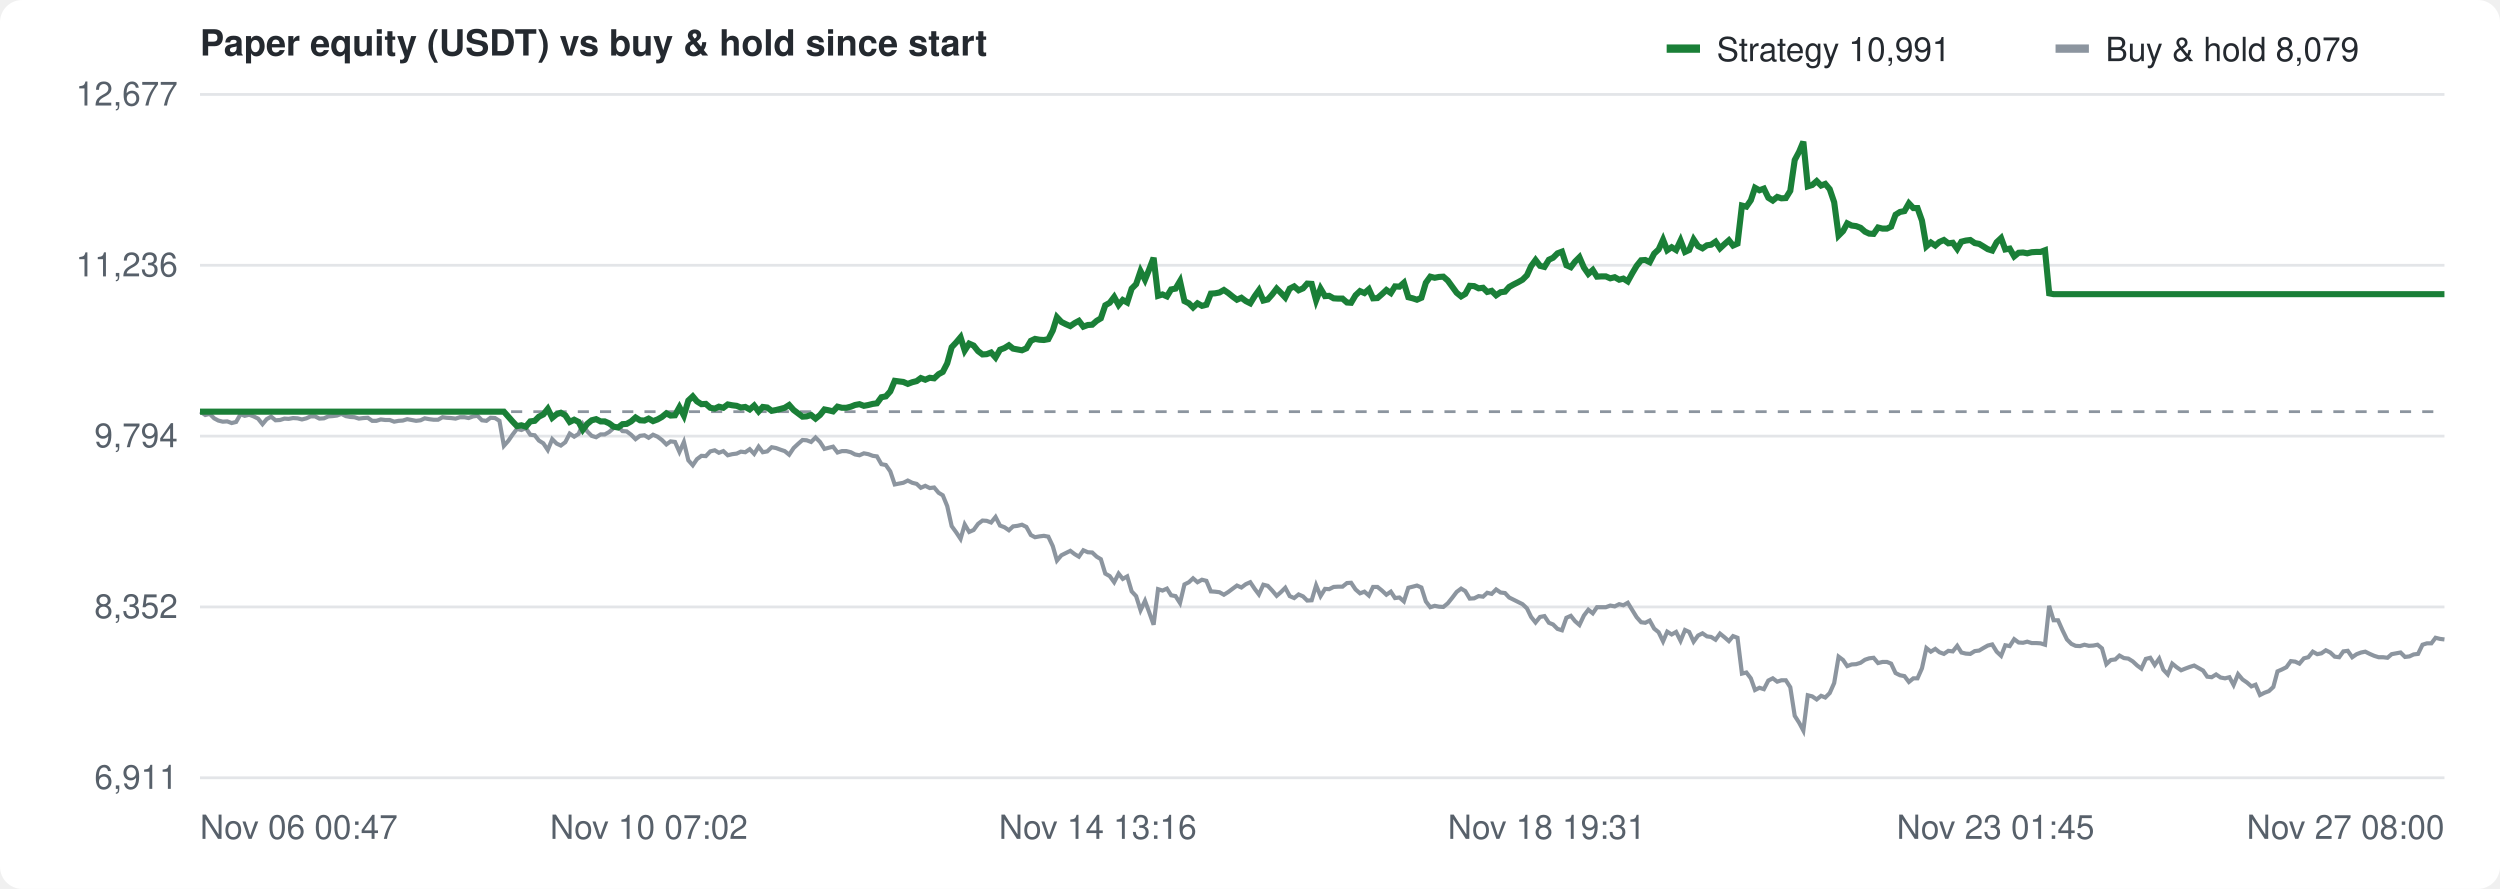
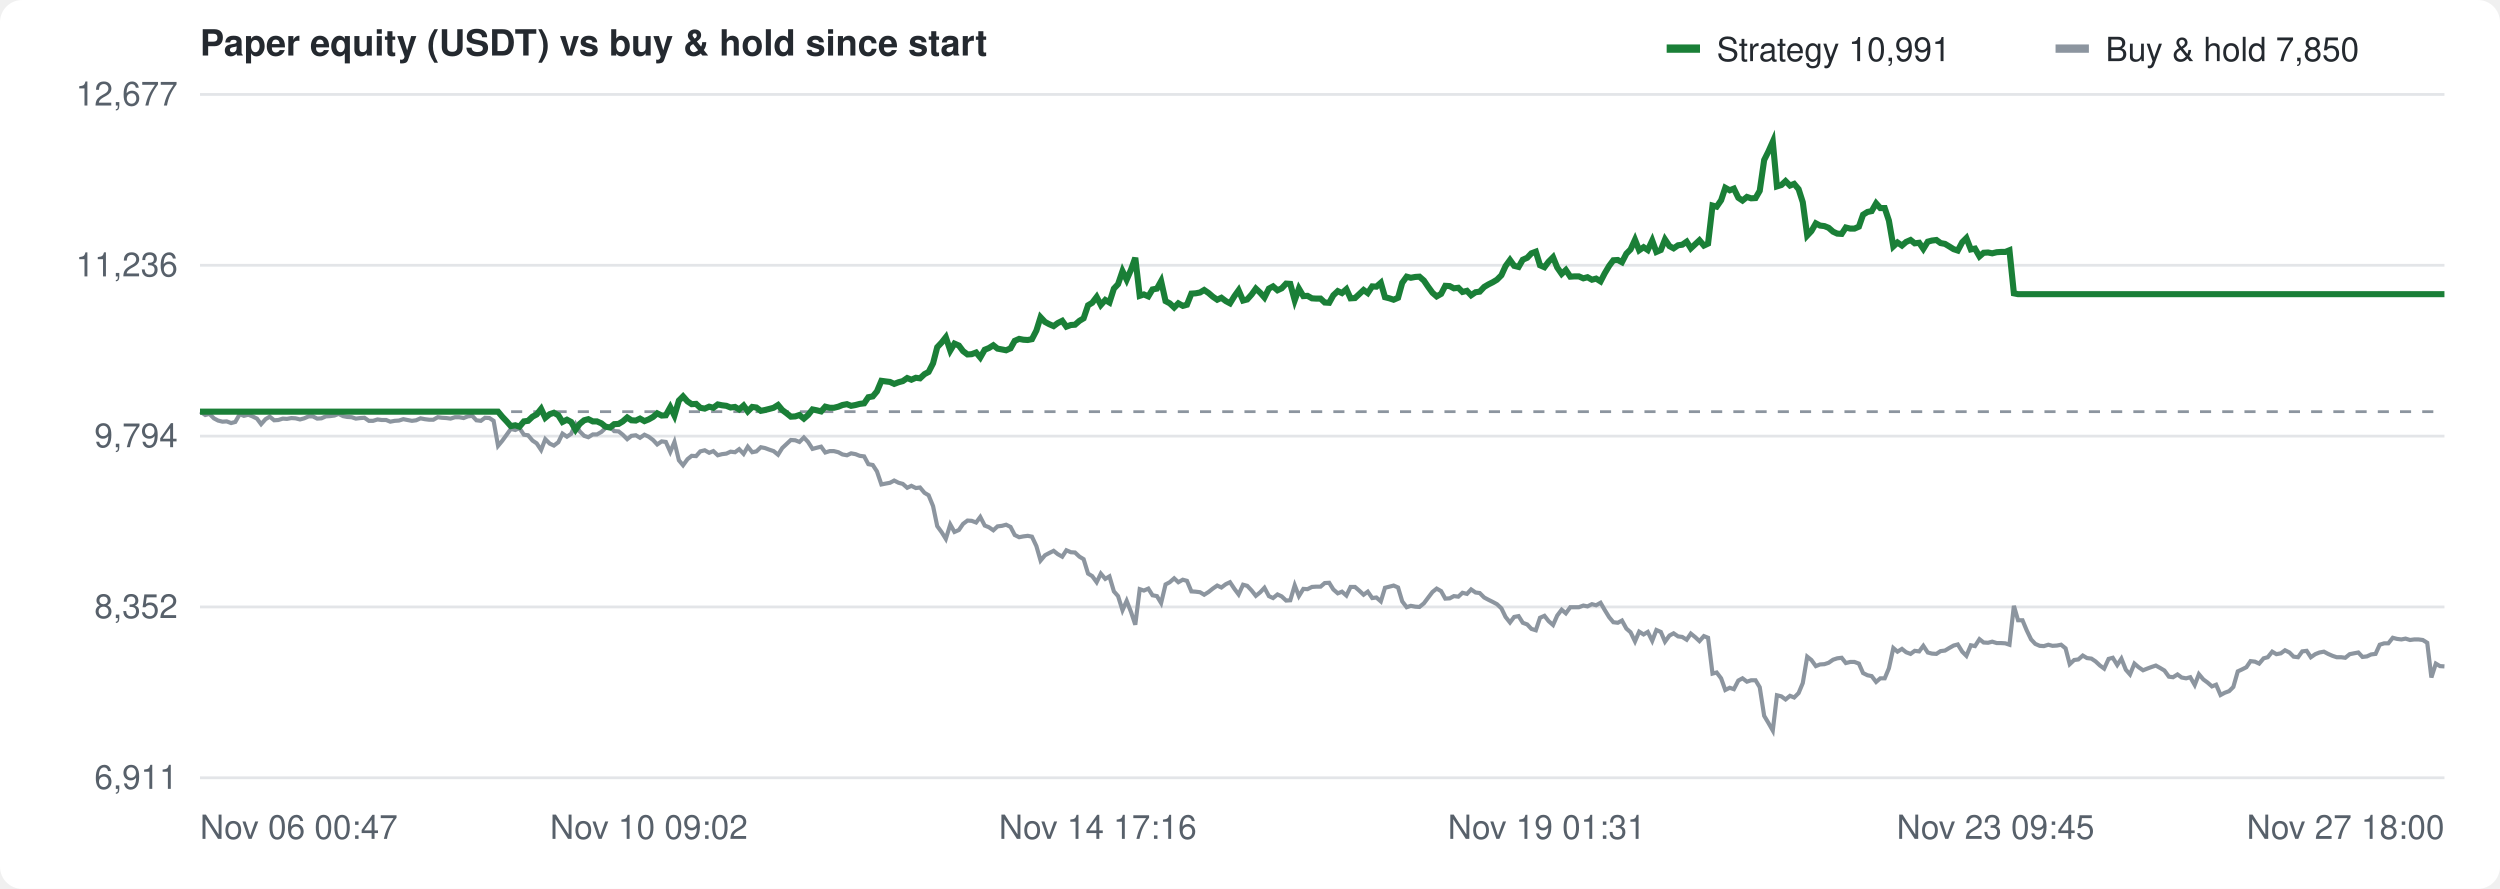
<svg xmlns="http://www.w3.org/2000/svg" width="900" height="320" viewBox="0 0 900 320" font-family="-apple-system,Segoe UI,Helvetica,Arial,sans-serif" font-size="12" fill="#57606a">
  <rect width="100%" height="100%" fill="#ffffff" rx="8" />
  <text x="72" y="20" font-size="13" font-weight="600" fill="#24292f">Paper equity (USDT) vs buy &amp; hold since start</text>
  <g transform="translate(600,10)">
    <rect width="12" height="3" y="6" fill="#1a7f37" />
    <text x="18" y="12" fill="#24292f">Strategy 10,991</text>
    <rect x="140" width="12" height="3" y="6" fill="#8c959f" />
-     <text x="158" y="12" fill="#24292f">Buy &amp; hold 8,079</text>
+     <text x="158" y="12" fill="#24292f">Buy &amp; hold 7,850</text>
  </g>
  <line x1="72" y1="280.0" x2="880" y2="280.0" stroke="#e3e5e8" />
  <text x="64" y="284.0" text-anchor="end">6,911</text>
  <line x1="72" y1="218.5" x2="880" y2="218.5" stroke="#e3e5e8" />
  <text x="64" y="222.5" text-anchor="end">8,352</text>
  <line x1="72" y1="157.0" x2="880" y2="157.0" stroke="#e3e5e8" />
  <text x="64" y="161.0" text-anchor="end">9,794</text>
  <line x1="72" y1="95.5" x2="880" y2="95.5" stroke="#e3e5e8" />
  <text x="64" y="99.5" text-anchor="end">11,236</text>
  <line x1="72" y1="34.0" x2="880" y2="34.0" stroke="#e3e5e8" />
  <text x="64" y="38.0" text-anchor="end">12,677</text>
  <text x="72.0" y="302" text-anchor="start">Nov 06 00:47</text>
-   <text x="233.6" y="302" text-anchor="middle">Nov 10 07:02</text>
-   <text x="395.2" y="302" text-anchor="middle">Nov 14 13:16</text>
-   <text x="556.8" y="302" text-anchor="middle">Nov 18 19:31</text>
-   <text x="718.4" y="302" text-anchor="middle">Nov 23 01:45</text>
-   <text x="880.0" y="302" text-anchor="end">Nov 27 08:00</text>
+   <text x="233.6" y="302" text-anchor="middle">Nov 10 09:02</text>
+   <text x="395.2" y="302" text-anchor="middle">Nov 14 17:16</text>
+   <text x="556.8" y="302" text-anchor="middle">Nov 19 01:31</text>
+   <text x="718.4" y="302" text-anchor="middle">Nov 23 09:45</text>
+   <text x="880.0" y="302" text-anchor="end">Nov 27 18:00</text>
  <line x1="72" y1="148.2" x2="880" y2="148.2" stroke="#8c959f" stroke-dasharray="4 4" />
-   <path d="M72.0,148.2 L72.3,148.3 L73.9,149.4 L75.5,149.0 L77.1,150.6 L78.6,151.4 L80.2,151.8 L81.8,151.7 L83.4,152.3 L85.0,151.9 L86.6,149.1 L88.1,149.7 L89.7,149.3 L91.3,149.9 L92.9,150.7 L94.5,152.7 L96.0,150.9 L97.6,150.0 L99.2,151.3 L100.8,151.2 L102.4,150.7 L103.9,150.8 L105.5,150.5 L107.1,150.6 L108.7,151.0 L110.3,150.6 L111.8,149.9 L113.4,149.9 L115.0,150.7 L116.6,150.6 L118.2,149.9 L119.7,149.8 L121.3,149.6 L122.9,149.0 L124.5,149.8 L126.1,150.1 L127.6,150.2 L129.2,150.7 L130.8,150.5 L132.4,150.4 L134.0,151.5 L135.5,151.5 L137.1,151.0 L138.7,151.2 L140.3,151.2 L141.9,151.8 L143.5,151.5 L145.0,151.4 L146.6,150.9 L148.2,151.2 L149.8,151.5 L151.4,151.3 L152.9,150.6 L154.5,150.9 L156.1,151.1 L157.7,151.1 L159.3,150.2 L160.8,150.4 L162.4,150.5 L164.0,150.7 L165.6,150.2 L167.2,150.2 L168.7,150.5 L170.3,149.9 L171.9,149.7 L173.5,151.3 L175.1,151.5 L176.6,150.4 L178.2,150.5 L179.8,151.5 L181.4,160.5 L183.0,158.7 L184.5,156.5 L186.1,154.4 L187.7,154.8 L189.3,154.1 L190.9,156.5 L192.5,156.7 L194.0,158.6 L195.6,159.6 L197.2,162.0 L198.8,158.1 L200.4,159.7 L201.9,160.4 L203.5,159.2 L205.1,156.1 L206.7,157.2 L208.3,156.2 L209.8,152.7 L211.4,155.3 L213.0,156.9 L214.6,157.4 L216.2,156.4 L217.7,156.4 L219.3,155.5 L220.9,154.1 L222.5,153.6 L224.1,155.2 L225.6,155.3 L227.2,156.5 L228.8,158.1 L230.4,156.9 L232.0,156.7 L233.5,157.6 L235.1,156.5 L236.7,157.2 L238.3,158.4 L239.9,160.0 L241.4,158.9 L243.0,159.1 L244.6,162.7 L246.2,159.1 L247.8,165.7 L249.4,167.5 L250.9,165.3 L252.5,164.1 L254.1,164.2 L255.7,162.5 L257.3,162.1 L258.8,163.0 L260.4,162.4 L262.0,163.9 L263.6,163.5 L265.2,163.3 L266.7,162.6 L268.3,162.8 L269.9,161.7 L271.5,163.4 L273.1,160.8 L274.6,162.8 L276.2,162.5 L277.8,161.0 L279.4,161.3 L281.0,161.9 L282.5,162.4 L284.1,163.7 L285.7,161.3 L287.3,159.8 L288.9,158.4 L290.4,158.5 L292.0,159.1 L293.6,157.5 L295.2,159.1 L296.8,161.6 L298.3,161.2 L299.9,160.8 L301.5,162.9 L303.1,162.4 L304.7,162.4 L306.3,162.8 L307.8,163.6 L309.4,163.9 L311.0,163.2 L312.6,163.5 L314.2,164.1 L315.7,164.3 L317.3,167.1 L318.9,167.4 L320.5,169.7 L322.1,174.4 L323.6,174.1 L325.2,173.8 L326.8,173.0 L328.4,173.8 L330.0,174.2 L331.5,175.6 L333.1,174.9 L334.7,175.7 L336.3,175.5 L337.9,177.4 L339.4,178.3 L341.0,182.2 L342.6,189.4 L344.2,191.6 L345.8,194.0 L347.3,188.8 L348.9,191.5 L350.5,190.8 L352.1,188.6 L353.7,187.4 L355.2,187.5 L356.8,188.1 L358.4,186.1 L360.0,189.2 L361.6,189.8 L363.2,190.9 L364.7,189.5 L366.3,189.3 L367.9,188.9 L369.5,189.7 L371.1,192.6 L372.6,193.4 L374.2,193.1 L375.8,192.9 L377.4,193.2 L379.0,196.6 L380.5,201.8 L382.1,199.9 L383.7,199.1 L385.3,198.3 L386.9,199.5 L388.4,200.4 L390.0,198.1 L391.6,198.8 L393.2,198.9 L394.8,200.4 L396.3,201.3 L397.9,206.5 L399.5,207.4 L401.1,209.6 L402.7,206.5 L404.2,208.4 L405.8,207.5 L407.4,212.9 L409.0,214.6 L410.6,219.7 L412.2,216.3 L413.7,220.4 L415.3,224.9 L416.9,212.1 L418.5,212.6 L420.1,211.9 L421.6,214.3 L423.2,214.6 L424.8,217.1 L426.4,210.4 L428.0,209.6 L429.5,208.2 L431.1,209.6 L432.7,208.7 L434.3,209.1 L435.9,212.9 L437.4,213.0 L439.0,213.2 L440.6,214.1 L442.2,213.1 L443.8,211.9 L445.3,210.8 L446.9,211.5 L448.5,210.3 L450.1,209.6 L451.7,212.0 L453.2,214.0 L454.8,210.5 L456.4,210.9 L458.0,212.6 L459.6,214.5 L461.1,213.2 L462.7,211.6 L464.3,214.6 L465.9,215.3 L467.5,214.0 L469.1,214.7 L470.6,216.2 L472.2,216.1 L473.8,210.7 L475.4,214.6 L477.0,212.0 L478.5,212.1 L480.1,211.3 L481.7,211.2 L483.3,211.2 L484.9,209.9 L486.4,209.8 L488.0,212.2 L489.6,213.6 L491.2,213.0 L492.8,214.4 L494.3,211.3 L495.9,211.3 L497.5,212.6 L499.1,214.1 L500.7,213.0 L502.2,215.3 L503.8,215.1 L505.4,216.5 L507.0,211.6 L508.6,211.2 L510.1,210.8 L511.7,211.5 L513.3,216.5 L514.9,218.6 L516.5,218.1 L518.0,218.4 L519.6,218.5 L521.2,217.2 L522.8,215.2 L524.4,213.1 L526.0,211.9 L527.5,212.8 L529.1,215.5 L530.7,215.4 L532.3,214.6 L533.9,214.8 L535.4,213.4 L537.0,213.8 L538.6,212.2 L540.2,213.3 L541.8,213.5 L543.3,215.1 L544.9,215.9 L546.5,216.7 L548.1,217.5 L549.7,219.0 L551.2,222.1 L552.8,224.1 L554.4,222.1 L556.0,221.8 L557.6,224.2 L559.1,224.8 L560.7,226.4 L562.3,226.9 L563.9,222.4 L565.5,221.7 L567.0,223.6 L568.6,225.0 L570.2,221.6 L571.8,219.5 L573.4,220.8 L574.9,218.6 L576.5,218.6 L578.1,218.6 L579.7,218.0 L581.3,218.3 L582.9,217.5 L584.4,217.9 L586.0,217.0 L587.6,219.6 L589.2,222.2 L590.8,224.0 L592.3,224.2 L593.9,223.4 L595.5,226.3 L597.1,227.6 L598.7,230.9 L600.2,227.4 L601.8,228.4 L603.4,227.5 L605.0,230.7 L606.6,226.8 L608.1,227.5 L609.7,231.0 L611.3,228.8 L612.9,228.0 L614.5,229.1 L616.0,229.3 L617.6,230.3 L619.2,228.1 L620.8,229.4 L622.4,230.8 L623.9,229.0 L625.5,229.6 L627.1,242.5 L628.7,242.1 L630.3,244.2 L631.8,248.4 L633.4,247.6 L635.0,248.1 L636.6,245.0 L638.2,244.2 L639.8,245.4 L641.3,244.9 L642.9,244.9 L644.5,247.4 L646.1,257.7 L647.7,260.2 L649.2,263.0 L650.8,250.3 L652.4,250.7 L654.0,251.8 L655.6,250.5 L657.1,251.1 L658.7,249.5 L660.3,245.9 L661.9,236.4 L663.5,237.6 L665.0,239.8 L666.6,239.2 L668.2,239.1 L669.8,238.6 L671.4,237.5 L672.9,237.0 L674.5,236.8 L676.1,238.7 L677.7,238.3 L679.3,238.3 L680.8,238.9 L682.4,242.3 L684.0,243.1 L685.6,243.4 L687.2,245.5 L688.8,244.2 L690.3,244.2 L691.9,240.6 L693.5,233.3 L695.1,234.6 L696.7,233.6 L698.2,234.8 L699.8,235.4 L701.4,234.3 L703.0,234.5 L704.6,232.5 L706.1,234.9 L707.7,235.3 L709.3,235.4 L710.9,234.4 L712.5,234.2 L714.0,233.3 L715.6,232.4 L717.2,232.0 L718.8,234.6 L720.4,236.1 L721.9,232.3 L723.5,232.6 L725.1,230.1 L726.7,231.3 L728.3,231.4 L729.8,231.0 L731.4,231.5 L733.0,231.5 L734.6,231.6 L736.2,232.1 L737.7,218.1 L739.3,223.3 L740.9,223.3 L742.5,226.9 L744.1,230.2 L745.7,231.8 L747.2,232.5 L748.8,232.6 L750.4,232.1 L752.0,232.5 L753.6,232.4 L755.1,232.1 L756.7,233.4 L758.3,239.1 L759.9,237.6 L761.5,237.4 L763.0,236.0 L764.6,236.9 L766.2,237.1 L767.8,238.1 L769.4,239.6 L770.9,240.7 L772.5,237.2 L774.1,236.8 L775.7,239.4 L777.3,237.1 L778.8,241.1 L780.4,242.8 L782.0,238.9 L783.6,240.2 L785.2,241.3 L786.7,240.7 L788.3,240.1 L789.9,239.6 L791.5,240.5 L793.1,241.4 L794.6,243.6 L796.2,243.8 L797.8,242.8 L799.4,243.9 L801.0,244.2 L802.6,243.8 L804.1,246.6 L805.7,242.7 L807.3,244.6 L808.9,245.7 L810.5,247.1 L812.0,246.5 L813.6,250.2 L815.2,249.4 L816.8,248.8 L818.4,247.3 L819.9,241.7 L821.5,241.0 L823.1,240.2 L824.7,238.0 L826.3,238.2 L827.8,238.9 L829.4,237.0 L831.0,236.6 L832.6,234.6 L834.2,235.5 L835.7,235.2 L837.3,234.1 L838.9,234.9 L840.5,236.4 L842.1,236.6 L843.6,234.5 L845.2,234.3 L846.8,236.6 L848.4,235.5 L850.0,234.9 L851.5,234.6 L853.1,235.4 L854.7,236.1 L856.3,236.6 L857.9,236.6 L859.5,236.8 L861.0,235.5 L862.6,235.2 L864.2,234.9 L865.8,236.5 L867.4,236.3 L868.9,235.6 L870.5,235.4 L872.1,232.1 L873.7,231.6 L875.3,231.6 L876.8,229.6 L878.4,230.0 L880.0,230.2" fill="none" stroke="#8c959f" stroke-width="1.5" />
-   <path d="M72.0,148.2 L72.3,148.2 L73.9,148.2 L75.5,148.2 L77.1,148.2 L78.6,148.2 L80.2,148.2 L81.8,148.2 L83.4,148.2 L85.0,148.2 L86.6,148.2 L88.1,148.2 L89.7,148.2 L91.3,148.2 L92.9,148.2 L94.5,148.2 L96.0,148.2 L97.6,148.2 L99.2,148.2 L100.8,148.2 L102.4,148.2 L103.9,148.2 L105.5,148.2 L107.1,148.2 L108.7,148.2 L110.3,148.2 L111.8,148.2 L113.4,148.2 L115.0,148.2 L116.6,148.2 L118.2,148.2 L119.7,148.2 L121.3,148.2 L122.9,148.2 L124.5,148.2 L126.1,148.2 L127.6,148.2 L129.2,148.2 L130.8,148.2 L132.4,148.2 L134.0,148.2 L135.5,148.2 L137.1,148.2 L138.7,148.2 L140.3,148.2 L141.9,148.2 L143.5,148.2 L145.0,148.2 L146.6,148.2 L148.2,148.2 L149.8,148.2 L151.4,148.2 L152.9,148.2 L154.5,148.2 L156.1,148.2 L157.7,148.2 L159.3,148.2 L160.8,148.2 L162.4,148.2 L164.0,148.2 L165.6,148.2 L167.2,148.2 L168.7,148.2 L170.3,148.2 L171.9,148.2 L173.5,148.2 L175.1,148.2 L176.6,148.2 L178.2,148.2 L179.8,148.2 L181.4,148.2 L183.0,150.0 L184.5,151.7 L186.1,153.4 L187.7,153.1 L189.3,153.6 L190.9,151.7 L192.5,151.5 L194.0,150.0 L195.6,149.2 L197.2,147.2 L198.8,150.4 L200.4,149.1 L201.9,148.6 L203.5,149.5 L205.1,151.9 L206.7,151.1 L208.3,151.9 L209.8,154.7 L211.4,152.6 L213.0,151.3 L214.6,150.9 L216.2,151.7 L217.7,151.7 L219.3,152.4 L220.9,153.6 L222.5,153.9 L224.1,152.7 L225.6,152.6 L227.2,151.7 L228.8,150.3 L230.4,151.3 L232.0,151.4 L233.5,150.7 L235.1,151.6 L236.7,151.0 L238.3,150.1 L239.9,148.8 L241.4,149.6 L243.0,149.5 L244.6,146.6 L246.2,149.6 L247.8,144.2 L249.4,142.7 L250.9,144.5 L252.5,145.5 L254.1,145.4 L255.7,146.8 L257.3,147.1 L258.8,146.4 L260.4,146.8 L262.0,145.6 L263.6,145.9 L265.2,146.1 L266.7,146.7 L268.3,146.5 L269.9,147.4 L271.5,146.0 L273.1,148.1 L274.6,146.5 L276.2,146.7 L277.8,147.9 L279.4,147.6 L281.0,147.2 L282.5,146.8 L284.1,145.8 L285.7,147.6 L287.3,148.8 L288.9,150.0 L290.4,149.9 L292.0,149.4 L293.6,150.7 L295.2,149.4 L296.8,147.4 L298.3,147.7 L299.9,148.1 L301.5,146.4 L303.1,146.8 L304.7,146.8 L306.3,146.4 L307.8,145.8 L309.4,145.5 L311.0,146.1 L312.6,145.8 L314.2,145.4 L315.7,145.2 L317.3,143.0 L318.9,142.7 L320.5,140.9 L322.1,137.1 L323.6,137.3 L325.2,137.5 L326.8,138.2 L328.4,137.6 L330.0,137.2 L331.5,136.1 L333.1,136.7 L334.7,136.0 L336.3,136.2 L337.9,134.7 L339.4,133.9 L341.0,130.8 L342.6,125.0 L344.2,123.3 L345.8,121.4 L347.3,126.2 L348.9,123.7 L350.5,124.4 L352.1,126.4 L353.7,127.6 L355.2,127.5 L356.8,126.9 L358.4,128.7 L360.0,125.9 L361.6,125.3 L363.2,124.3 L364.7,125.5 L366.3,125.8 L367.9,126.1 L369.5,125.4 L371.1,122.7 L372.6,122.0 L374.2,122.3 L375.8,122.4 L377.4,122.1 L379.0,119.0 L380.5,114.2 L382.1,115.9 L383.7,116.7 L385.3,117.4 L386.9,116.3 L388.4,115.5 L390.0,117.6 L391.6,117.0 L393.2,116.9 L394.8,115.5 L396.3,114.6 L397.9,109.9 L399.5,109.0 L401.1,106.9 L402.7,109.8 L404.2,108.0 L405.8,108.9 L407.4,103.9 L409.0,102.3 L410.6,97.6 L412.2,100.7 L413.7,97.0 L415.3,92.8 L416.9,106.5 L418.5,106.0 L420.1,106.7 L421.6,104.2 L423.2,103.9 L424.8,101.2 L426.4,108.4 L428.0,109.2 L429.5,110.7 L431.1,109.2 L432.7,110.1 L434.3,109.7 L435.9,105.7 L437.4,105.6 L439.0,105.3 L440.6,104.4 L442.2,105.5 L443.8,106.8 L445.3,107.9 L446.9,107.2 L448.5,108.4 L450.1,109.2 L451.7,106.6 L453.2,104.5 L454.8,108.2 L456.4,107.8 L458.0,106.0 L459.6,103.9 L461.1,105.4 L462.7,107.1 L464.3,103.9 L465.9,103.1 L467.5,104.5 L469.1,103.8 L470.6,102.1 L472.2,102.2 L473.8,108.1 L475.4,103.9 L477.0,106.6 L478.5,106.5 L480.1,107.4 L481.7,107.5 L483.3,107.5 L484.9,108.9 L486.4,109.0 L488.0,106.3 L489.6,104.8 L491.2,105.5 L492.8,104.1 L494.3,107.4 L495.9,107.3 L497.5,105.9 L499.1,104.4 L500.7,105.5 L502.2,103.1 L503.8,103.2 L505.4,101.8 L507.0,107.0 L508.6,107.4 L510.1,107.9 L511.7,107.2 L513.3,101.8 L514.9,99.6 L516.5,100.0 L518.0,99.7 L519.6,99.6 L521.2,101.0 L522.8,103.2 L524.4,105.4 L526.0,106.7 L527.5,105.8 L529.1,102.9 L530.7,103.0 L532.3,103.8 L533.9,103.6 L535.4,105.1 L537.0,104.7 L538.6,106.3 L540.2,105.2 L541.8,105.0 L543.3,103.3 L544.9,102.4 L546.5,101.6 L548.1,100.7 L549.7,99.1 L551.2,95.8 L552.8,93.6 L554.4,95.7 L556.0,96.1 L557.6,93.5 L559.1,92.8 L560.7,91.2 L562.3,90.6 L563.9,95.5 L565.5,96.2 L567.0,94.2 L568.6,92.6 L570.2,96.3 L571.8,98.6 L573.4,97.2 L574.9,99.6 L576.5,99.5 L578.1,99.5 L579.7,100.2 L581.3,99.8 L582.9,100.7 L584.4,100.3 L586.0,101.3 L587.6,98.4 L589.2,95.7 L590.8,93.7 L592.3,93.6 L593.9,94.4 L595.5,91.3 L597.1,89.8 L598.7,86.3 L600.2,90.1 L601.8,89.0 L603.4,90.0 L605.0,86.6 L606.6,90.7 L608.1,90.0 L609.7,86.2 L611.3,88.6 L612.9,89.4 L614.5,88.3 L616.0,88.1 L617.6,87.0 L619.2,89.4 L620.8,87.9 L622.4,86.5 L623.9,88.4 L625.5,87.7 L627.1,74.0 L628.7,74.4 L630.3,72.1 L631.8,67.6 L633.4,68.5 L635.0,67.9 L636.6,71.2 L638.2,72.2 L639.8,70.9 L641.3,71.4 L642.9,71.3 L644.5,68.7 L646.1,57.6 L647.7,54.6 L649.2,51.0 L650.8,67.1 L652.4,66.6 L654.0,65.2 L655.6,66.8 L657.1,66.2 L658.7,68.1 L660.3,72.8 L661.9,84.8 L663.5,83.2 L665.0,80.4 L666.6,81.2 L668.2,81.4 L669.8,82.0 L671.4,83.4 L672.9,84.1 L674.5,84.2 L676.1,81.9 L677.7,82.3 L679.3,82.3 L680.8,81.6 L682.4,77.3 L684.0,76.3 L685.6,76.0 L687.2,73.2 L688.8,74.9 L690.3,74.9 L691.9,79.4 L693.5,88.7 L695.1,87.3 L696.7,88.4 L698.2,87.1 L699.8,86.4 L701.4,87.6 L703.0,87.4 L704.6,89.6 L706.1,87.0 L707.7,86.6 L709.3,86.4 L710.9,87.5 L712.5,87.8 L714.0,88.7 L715.6,89.7 L717.2,90.2 L718.8,87.2 L720.4,85.7 L721.9,89.8 L723.5,89.5 L725.1,92.3 L726.7,91.0 L728.3,90.9 L729.8,91.2 L731.4,90.8 L733.0,90.7 L734.6,90.7 L736.2,90.1 L737.7,105.6 L739.3,105.9 L740.9,105.9 L742.5,105.9 L744.1,105.9 L745.7,105.9 L747.2,105.9 L748.8,105.9 L750.4,105.9 L752.0,105.9 L753.6,105.9 L755.1,105.9 L756.7,105.9 L758.3,105.9 L759.9,105.9 L761.5,105.9 L763.0,105.9 L764.6,105.9 L766.2,105.9 L767.8,105.9 L769.4,105.9 L770.9,105.9 L772.5,105.9 L774.1,105.9 L775.7,105.9 L777.3,105.9 L778.8,105.9 L780.4,105.9 L782.0,105.9 L783.6,105.9 L785.2,105.9 L786.7,105.9 L788.3,105.9 L789.9,105.9 L791.5,105.9 L793.1,105.9 L794.6,105.9 L796.2,105.9 L797.8,105.9 L799.4,105.9 L801.0,105.9 L802.6,105.9 L804.1,105.9 L805.7,105.9 L807.3,105.9 L808.9,105.9 L810.5,105.9 L812.0,105.9 L813.6,105.9 L815.2,105.9 L816.8,105.9 L818.4,105.9 L819.9,105.9 L821.5,105.9 L823.1,105.9 L824.7,105.9 L826.3,105.9 L827.8,105.9 L829.4,105.9 L831.0,105.9 L832.6,105.9 L834.2,105.9 L835.7,105.9 L837.3,105.9 L838.9,105.9 L840.5,105.9 L842.1,105.9 L843.6,105.9 L845.2,105.9 L846.8,105.9 L848.4,105.9 L850.0,105.9 L851.5,105.9 L853.1,105.9 L854.7,105.9 L856.3,105.9 L857.9,105.9 L859.5,105.9 L861.0,105.9 L862.6,105.9 L864.2,105.9 L865.8,105.9 L867.4,105.9 L868.9,105.9 L870.5,105.9 L872.1,105.9 L873.7,105.9 L875.3,105.9 L876.8,105.9 L878.4,105.9 L880.0,105.9" fill="none" stroke="#1a7f37" stroke-width="2.2" />
+   <path d="M72.0,148.2 L72.3,148.3 L73.9,149.4 L75.4,149.0 L77.0,150.6 L78.5,151.4 L80.1,151.8 L81.6,151.7 L83.2,152.3 L84.7,151.9 L86.3,149.1 L87.8,149.7 L89.4,149.3 L90.9,149.9 L92.5,150.7 L94.0,152.7 L95.6,150.9 L97.1,150.0 L98.7,151.3 L100.2,151.2 L101.8,150.7 L103.3,150.8 L104.9,150.5 L106.4,150.6 L108.0,151.0 L109.5,150.6 L111.1,149.9 L112.6,149.9 L114.2,150.7 L115.7,150.6 L117.3,149.9 L118.8,149.8 L120.4,149.6 L121.9,149.0 L123.5,149.8 L125.0,150.1 L126.6,150.2 L128.1,150.7 L129.7,150.5 L131.2,150.4 L132.8,151.5 L134.3,151.5 L135.9,151.0 L137.4,151.2 L139.0,151.2 L140.5,151.8 L142.1,151.5 L143.6,151.4 L145.2,150.9 L146.7,151.2 L148.3,151.5 L149.8,151.3 L151.4,150.6 L152.9,150.9 L154.5,151.1 L156.0,151.1 L157.6,150.2 L159.1,150.4 L160.7,150.5 L162.2,150.7 L163.8,150.2 L165.3,150.2 L166.9,150.5 L168.4,149.9 L170.0,149.7 L171.5,151.3 L173.1,151.5 L174.6,150.4 L176.2,150.5 L177.7,151.5 L179.3,160.5 L180.8,158.7 L182.4,156.5 L183.9,154.4 L185.5,154.8 L187.0,154.1 L188.6,156.5 L190.1,156.7 L191.7,158.6 L193.2,159.6 L194.8,162.0 L196.3,158.1 L197.9,159.7 L199.4,160.4 L201.0,159.2 L202.5,156.1 L204.1,157.2 L205.6,156.2 L207.2,152.7 L208.7,155.3 L210.3,156.9 L211.8,157.4 L213.4,156.4 L214.9,156.4 L216.5,155.5 L218.0,154.1 L219.6,153.6 L221.1,155.2 L222.7,155.3 L224.2,156.5 L225.8,158.1 L227.3,156.9 L228.9,156.7 L230.4,157.6 L232.0,156.5 L233.5,157.2 L235.1,158.4 L236.6,160.0 L238.2,158.9 L239.7,159.1 L241.3,162.7 L242.8,159.1 L244.4,165.7 L245.9,167.5 L247.5,165.3 L249.0,164.1 L250.6,164.2 L252.1,162.5 L253.7,162.1 L255.3,163.0 L256.8,162.4 L258.4,163.9 L259.9,163.5 L261.5,163.3 L263.0,162.6 L264.6,162.8 L266.1,161.7 L267.7,163.4 L269.2,160.8 L270.8,162.8 L272.3,162.5 L273.9,161.0 L275.4,161.3 L277.0,161.9 L278.5,162.4 L280.1,163.7 L281.6,161.3 L283.2,159.8 L284.7,158.4 L286.3,158.5 L287.8,159.1 L289.4,157.5 L290.9,159.1 L292.5,161.6 L294.0,161.2 L295.6,160.8 L297.1,162.9 L298.7,162.4 L300.2,162.4 L301.8,162.8 L303.3,163.6 L304.9,163.9 L306.4,163.2 L308.0,163.5 L309.5,164.1 L311.1,164.3 L312.6,167.1 L314.2,167.4 L315.7,169.7 L317.3,174.4 L318.8,174.1 L320.4,173.8 L321.9,173.0 L323.5,173.8 L325.0,174.2 L326.6,175.6 L328.1,174.9 L329.7,175.7 L331.2,175.5 L332.8,177.4 L334.3,178.3 L335.9,182.2 L337.4,189.4 L339.0,191.6 L340.5,194.0 L342.1,188.8 L343.6,191.5 L345.2,190.8 L346.7,188.6 L348.3,187.4 L349.8,187.5 L351.4,188.1 L352.9,186.1 L354.5,189.2 L356.0,189.8 L357.6,190.9 L359.1,189.5 L360.7,189.3 L362.2,188.9 L363.8,189.7 L365.3,192.6 L366.9,193.4 L368.4,193.1 L370.0,192.9 L371.5,193.2 L373.1,196.6 L374.6,201.8 L376.2,199.9 L377.7,199.1 L379.3,198.3 L380.8,199.5 L382.4,200.4 L383.9,198.1 L385.5,198.8 L387.0,198.9 L388.6,200.4 L390.1,201.3 L391.7,206.5 L393.2,207.4 L394.8,209.6 L396.3,206.5 L397.9,208.4 L399.4,207.5 L401.0,212.9 L402.5,214.6 L404.1,219.7 L405.6,216.3 L407.2,220.4 L408.7,224.9 L410.3,212.1 L411.8,212.6 L413.4,211.9 L414.9,214.3 L416.5,214.6 L418.0,217.1 L419.6,210.4 L421.1,209.6 L422.7,208.2 L424.2,209.6 L425.8,208.7 L427.3,209.1 L428.9,212.9 L430.4,213.0 L432.0,213.2 L433.5,214.1 L435.1,213.1 L436.6,211.9 L438.2,210.8 L439.7,211.5 L441.3,210.3 L442.8,209.6 L444.4,212.0 L445.9,214.0 L447.5,210.5 L449.0,210.9 L450.6,212.6 L452.1,214.5 L453.7,213.2 L455.2,211.6 L456.8,214.6 L458.3,215.3 L459.9,214.0 L461.4,214.7 L463.0,216.2 L464.5,216.1 L466.1,210.7 L467.6,214.6 L469.2,212.0 L470.7,212.1 L472.3,211.3 L473.8,211.2 L475.4,211.2 L476.9,209.9 L478.5,209.8 L480.0,212.2 L481.6,213.6 L483.1,213.0 L484.7,214.4 L486.2,211.3 L487.8,211.3 L489.3,212.6 L490.9,214.1 L492.4,213.0 L494.0,215.3 L495.5,215.1 L497.1,216.5 L498.6,211.6 L500.2,211.2 L501.7,210.8 L503.3,211.5 L504.8,216.5 L506.4,218.6 L507.9,218.1 L509.5,218.4 L511.0,218.5 L512.6,217.2 L514.1,215.2 L515.7,213.1 L517.2,211.9 L518.8,212.8 L520.3,215.5 L521.9,215.4 L523.4,214.6 L525.0,214.8 L526.5,213.4 L528.1,213.8 L529.6,212.2 L531.2,213.3 L532.7,213.5 L534.3,215.1 L535.8,215.9 L537.4,216.7 L538.9,217.5 L540.5,219.0 L542.0,222.1 L543.6,224.1 L545.1,222.1 L546.7,221.8 L548.2,224.2 L549.8,224.8 L551.3,226.4 L552.9,226.9 L554.4,222.4 L556.0,221.7 L557.5,223.6 L559.1,225.0 L560.6,221.6 L562.2,219.5 L563.7,220.8 L565.3,218.6 L566.8,218.6 L568.4,218.6 L570.0,218.0 L571.5,218.3 L573.1,217.5 L574.6,217.9 L576.2,217.0 L577.7,219.6 L579.3,222.2 L580.8,224.0 L582.4,224.2 L583.9,223.4 L585.5,226.3 L587.0,227.6 L588.6,230.9 L590.1,227.4 L591.7,228.4 L593.2,227.5 L594.8,230.7 L596.3,226.8 L597.9,227.5 L599.4,231.0 L601.0,228.8 L602.5,228.0 L604.1,229.1 L605.6,229.3 L607.2,230.3 L608.7,228.1 L610.3,229.4 L611.8,230.8 L613.4,229.0 L614.9,229.6 L616.5,242.5 L618.0,242.1 L619.6,244.2 L621.1,248.4 L622.7,247.6 L624.2,248.1 L625.8,245.0 L627.3,244.2 L628.9,245.4 L630.4,244.9 L632.0,244.9 L633.5,247.4 L635.1,257.7 L636.6,260.2 L638.2,263.0 L639.7,250.3 L641.3,250.7 L642.8,251.8 L644.4,250.5 L645.9,251.1 L647.5,249.5 L649.0,245.9 L650.6,236.4 L652.1,237.6 L653.7,239.8 L655.2,239.2 L656.8,239.1 L658.3,238.6 L659.9,237.5 L661.4,237.0 L663.0,236.8 L664.5,238.7 L666.1,238.3 L667.6,238.3 L669.2,238.9 L670.7,242.3 L672.3,243.1 L673.8,243.4 L675.4,245.5 L676.9,244.2 L678.5,244.2 L680.0,240.6 L681.6,233.3 L683.1,234.6 L684.7,233.6 L686.2,234.8 L687.8,235.4 L689.3,234.3 L690.9,234.5 L692.4,232.5 L694.0,234.9 L695.5,235.3 L697.1,235.4 L698.6,234.4 L700.2,234.2 L701.7,233.3 L703.3,232.4 L704.8,232.0 L706.4,234.6 L707.9,236.1 L709.5,232.3 L711.0,232.6 L712.6,230.1 L714.1,231.3 L715.7,231.4 L717.2,231.0 L718.8,231.5 L720.3,231.5 L721.9,231.6 L723.4,232.1 L725.0,218.1 L726.5,223.3 L728.1,223.3 L729.6,226.9 L731.2,230.2 L732.7,231.8 L734.3,232.5 L735.8,232.6 L737.4,232.1 L738.9,232.5 L740.5,232.4 L742.0,232.1 L743.6,233.4 L745.1,239.1 L746.7,237.6 L748.2,237.4 L749.8,236.0 L751.3,236.9 L752.9,237.1 L754.4,238.1 L756.0,239.6 L757.5,240.7 L759.1,237.2 L760.6,236.8 L762.2,239.4 L763.7,237.1 L765.3,241.1 L766.8,242.8 L768.4,238.9 L769.9,240.2 L771.5,241.3 L773.0,240.7 L774.6,240.1 L776.1,239.6 L777.7,240.5 L779.2,241.4 L780.8,243.6 L782.3,243.8 L783.9,242.8 L785.4,243.9 L787.0,244.2 L788.5,243.8 L790.1,246.6 L791.6,242.7 L793.2,244.6 L794.7,245.7 L796.3,247.1 L797.8,246.5 L799.4,250.2 L800.9,249.4 L802.5,248.8 L804.0,247.3 L805.6,241.7 L807.1,241.0 L808.7,240.2 L810.2,238.0 L811.8,238.2 L813.3,238.9 L814.9,237.0 L816.4,236.6 L818.0,234.6 L819.5,235.5 L821.1,235.2 L822.6,234.1 L824.2,234.9 L825.7,236.4 L827.3,236.6 L828.8,234.5 L830.4,234.3 L831.9,236.6 L833.5,235.5 L835.0,234.9 L836.6,234.6 L838.1,235.4 L839.7,236.1 L841.2,236.6 L842.8,236.6 L844.3,236.8 L845.9,235.5 L847.4,235.2 L849.0,234.9 L850.5,236.5 L852.1,236.3 L853.6,235.6 L855.2,235.4 L856.7,232.1 L858.3,231.6 L859.8,231.6 L861.4,229.6 L862.9,230.0 L864.5,230.2 L866.0,229.9 L867.6,230.4 L869.1,230.2 L870.7,230.2 L872.2,230.4 L873.8,231.4 L875.3,243.9 L876.9,238.9 L878.4,239.8 L880.0,239.9" fill="none" stroke="#8c959f" stroke-width="1.5" />
+   <path d="M72.0,148.2 L72.3,148.2 L73.9,148.2 L75.4,148.2 L77.0,148.2 L78.5,148.2 L80.1,148.2 L81.6,148.2 L83.2,148.2 L84.7,148.2 L86.3,148.2 L87.8,148.2 L89.4,148.2 L90.9,148.2 L92.5,148.2 L94.0,148.2 L95.6,148.2 L97.1,148.2 L98.7,148.2 L100.2,148.2 L101.8,148.2 L103.3,148.2 L104.9,148.2 L106.4,148.2 L108.0,148.2 L109.5,148.2 L111.1,148.2 L112.6,148.2 L114.2,148.2 L115.7,148.2 L117.3,148.2 L118.8,148.2 L120.4,148.2 L121.9,148.2 L123.5,148.2 L125.0,148.2 L126.6,148.2 L128.1,148.2 L129.7,148.2 L131.2,148.2 L132.8,148.2 L134.3,148.2 L135.9,148.2 L137.4,148.2 L139.0,148.2 L140.5,148.2 L142.1,148.2 L143.6,148.2 L145.2,148.2 L146.7,148.2 L148.3,148.2 L149.8,148.2 L151.4,148.2 L152.9,148.2 L154.5,148.2 L156.0,148.2 L157.6,148.2 L159.1,148.2 L160.7,148.2 L162.2,148.2 L163.8,148.2 L165.3,148.2 L166.9,148.2 L168.4,148.2 L170.0,148.2 L171.5,148.2 L173.1,148.2 L174.6,148.2 L176.2,148.2 L177.7,148.2 L179.3,148.2 L180.8,150.0 L182.4,151.7 L183.9,153.4 L185.5,153.1 L187.0,153.6 L188.6,151.7 L190.1,151.5 L191.7,150.0 L193.2,149.2 L194.8,147.2 L196.3,150.4 L197.9,149.1 L199.4,148.6 L201.0,149.5 L202.5,151.9 L204.1,151.1 L205.6,151.9 L207.2,154.7 L208.7,152.6 L210.3,151.3 L211.8,150.9 L213.4,151.7 L214.9,151.7 L216.5,152.4 L218.0,153.6 L219.6,153.9 L221.1,152.7 L222.7,152.6 L224.2,151.7 L225.8,150.3 L227.3,151.3 L228.9,151.4 L230.4,150.7 L232.0,151.6 L233.5,151.0 L235.1,150.1 L236.6,148.8 L238.2,149.6 L239.7,149.5 L241.3,146.6 L242.8,149.6 L244.4,144.2 L245.9,142.7 L247.5,144.5 L249.0,145.5 L250.6,145.4 L252.1,146.8 L253.7,147.1 L255.3,146.4 L256.8,146.8 L258.4,145.6 L259.9,145.9 L261.5,146.1 L263.0,146.7 L264.6,146.5 L266.1,147.4 L267.7,146.0 L269.2,148.1 L270.8,146.5 L272.3,146.7 L273.9,147.9 L275.4,147.6 L277.0,147.2 L278.5,146.8 L280.1,145.8 L281.6,147.6 L283.2,148.8 L284.7,150.0 L286.3,149.9 L287.8,149.4 L289.4,150.7 L290.9,149.4 L292.5,147.4 L294.0,147.7 L295.6,148.1 L297.1,146.4 L298.7,146.8 L300.2,146.8 L301.8,146.4 L303.3,145.8 L304.9,145.5 L306.4,146.1 L308.0,145.8 L309.5,145.4 L311.1,145.2 L312.6,143.0 L314.2,142.7 L315.7,140.9 L317.3,137.1 L318.8,137.3 L320.4,137.5 L321.9,138.2 L323.5,137.6 L325.0,137.2 L326.6,136.1 L328.1,136.7 L329.7,136.0 L331.2,136.2 L332.8,134.7 L334.3,133.9 L335.9,130.8 L337.4,125.0 L339.0,123.3 L340.5,121.4 L342.1,126.2 L343.6,123.7 L345.2,124.4 L346.7,126.4 L348.3,127.6 L349.8,127.5 L351.4,126.9 L352.9,128.7 L354.5,125.9 L356.0,125.3 L357.6,124.3 L359.1,125.5 L360.7,125.8 L362.2,126.1 L363.8,125.4 L365.3,122.7 L366.9,122.0 L368.4,122.3 L370.0,122.4 L371.5,122.1 L373.1,119.0 L374.6,114.2 L376.2,115.9 L377.7,116.7 L379.3,117.4 L380.8,116.3 L382.4,115.5 L383.9,117.6 L385.5,117.0 L387.0,116.9 L388.6,115.5 L390.1,114.6 L391.7,109.9 L393.2,109.0 L394.8,106.9 L396.3,109.8 L397.9,108.0 L399.4,108.9 L401.0,103.9 L402.5,102.3 L404.1,97.6 L405.6,100.7 L407.2,97.0 L408.7,92.8 L410.3,106.5 L411.8,106.0 L413.4,106.7 L414.9,104.2 L416.5,103.9 L418.0,101.2 L419.6,108.4 L421.1,109.2 L422.7,110.7 L424.2,109.2 L425.8,110.1 L427.3,109.7 L428.9,105.7 L430.4,105.6 L432.0,105.3 L433.5,104.4 L435.1,105.5 L436.6,106.8 L438.2,107.9 L439.7,107.2 L441.3,108.4 L442.8,109.2 L444.4,106.6 L445.9,104.5 L447.5,108.2 L449.0,107.8 L450.6,106.0 L452.1,103.9 L453.7,105.4 L455.2,107.1 L456.8,103.9 L458.3,103.1 L459.9,104.5 L461.4,103.8 L463.0,102.1 L464.5,102.2 L466.1,108.1 L467.6,103.9 L469.2,106.6 L470.7,106.5 L472.3,107.4 L473.8,107.5 L475.4,107.5 L476.9,108.9 L478.5,109.0 L480.0,106.3 L481.6,104.8 L483.1,105.5 L484.7,104.1 L486.2,107.4 L487.8,107.3 L489.3,105.9 L490.9,104.4 L492.4,105.5 L494.0,103.1 L495.5,103.2 L497.1,101.8 L498.6,107.0 L500.2,107.4 L501.7,107.9 L503.3,107.2 L504.8,101.8 L506.4,99.6 L507.9,100.0 L509.5,99.7 L511.0,99.6 L512.6,101.0 L514.1,103.2 L515.7,105.4 L517.2,106.7 L518.8,105.8 L520.3,102.9 L521.9,103.0 L523.4,103.8 L525.0,103.6 L526.5,105.1 L528.1,104.7 L529.6,106.3 L531.2,105.2 L532.7,105.0 L534.3,103.3 L535.8,102.4 L537.4,101.6 L538.9,100.7 L540.5,99.1 L542.0,95.8 L543.6,93.6 L545.1,95.7 L546.7,96.1 L548.2,93.5 L549.8,92.8 L551.3,91.2 L552.9,90.6 L554.4,95.5 L556.0,96.2 L557.5,94.2 L559.1,92.6 L560.6,96.3 L562.2,98.6 L563.7,97.2 L565.3,99.6 L566.8,99.5 L568.4,99.5 L570.0,100.2 L571.5,99.8 L573.1,100.7 L574.6,100.3 L576.2,101.3 L577.7,98.4 L579.3,95.7 L580.8,93.7 L582.4,93.6 L583.9,94.4 L585.5,91.3 L587.0,89.8 L588.6,86.3 L590.1,90.1 L591.7,89.0 L593.2,90.0 L594.8,86.6 L596.3,90.7 L597.9,90.0 L599.4,86.2 L601.0,88.6 L602.5,89.4 L604.1,88.3 L605.6,88.1 L607.2,87.0 L608.7,89.4 L610.3,87.9 L611.8,86.5 L613.4,88.4 L614.9,87.7 L616.5,74.0 L618.0,74.4 L619.6,72.1 L621.1,67.6 L622.7,68.5 L624.2,67.9 L625.8,71.2 L627.3,72.2 L628.9,70.9 L630.4,71.4 L632.0,71.3 L633.5,68.7 L635.1,57.6 L636.6,54.6 L638.2,51.0 L639.7,67.1 L641.3,66.6 L642.8,65.2 L644.4,66.8 L645.9,66.2 L647.5,68.1 L649.0,72.8 L650.6,84.8 L652.1,83.2 L653.7,80.4 L655.2,81.2 L656.8,81.4 L658.3,82.0 L659.9,83.4 L661.4,84.1 L663.0,84.2 L664.5,81.9 L666.1,82.3 L667.6,82.3 L669.2,81.6 L670.7,77.3 L672.3,76.3 L673.8,76.0 L675.4,73.2 L676.9,74.9 L678.5,74.9 L680.0,79.4 L681.6,88.7 L683.1,87.3 L684.7,88.4 L686.2,87.1 L687.8,86.4 L689.3,87.6 L690.9,87.4 L692.4,89.6 L694.0,87.0 L695.5,86.6 L697.1,86.4 L698.6,87.5 L700.2,87.8 L701.7,88.7 L703.3,89.7 L704.8,90.2 L706.4,87.2 L707.9,85.7 L709.5,89.8 L711.0,89.5 L712.6,92.3 L714.1,91.0 L715.7,90.9 L717.2,91.2 L718.8,90.8 L720.3,90.7 L721.9,90.7 L723.4,90.1 L725.0,105.6 L726.5,105.9 L728.1,105.9 L729.6,105.9 L731.2,105.9 L732.7,105.9 L734.3,105.9 L735.8,105.9 L737.4,105.9 L738.9,105.9 L740.5,105.9 L742.0,105.9 L743.6,105.9 L745.1,105.9 L746.7,105.9 L748.2,105.9 L749.8,105.9 L751.3,105.9 L752.9,105.9 L754.4,105.9 L756.0,105.9 L757.5,105.9 L759.1,105.9 L760.6,105.9 L762.2,105.9 L763.7,105.9 L765.3,105.9 L766.8,105.9 L768.4,105.9 L769.9,105.9 L771.5,105.9 L773.0,105.9 L774.6,105.9 L776.1,105.9 L777.7,105.9 L779.2,105.9 L780.8,105.9 L782.3,105.9 L783.9,105.9 L785.4,105.9 L787.0,105.9 L788.5,105.9 L790.1,105.9 L791.6,105.9 L793.2,105.9 L794.7,105.9 L796.3,105.9 L797.8,105.9 L799.4,105.9 L800.9,105.9 L802.5,105.9 L804.0,105.9 L805.6,105.9 L807.1,105.9 L808.7,105.9 L810.2,105.9 L811.8,105.9 L813.3,105.9 L814.9,105.9 L816.4,105.9 L818.0,105.9 L819.5,105.9 L821.1,105.9 L822.6,105.9 L824.2,105.9 L825.7,105.9 L827.3,105.9 L828.8,105.9 L830.4,105.9 L831.9,105.9 L833.5,105.9 L835.0,105.9 L836.6,105.9 L838.1,105.9 L839.7,105.9 L841.2,105.9 L842.8,105.9 L844.3,105.9 L845.9,105.9 L847.4,105.9 L849.0,105.9 L850.5,105.9 L852.1,105.9 L853.6,105.9 L855.2,105.9 L856.7,105.9 L858.3,105.9 L859.8,105.9 L861.4,105.9 L862.9,105.9 L864.5,105.9 L866.0,105.9 L867.6,105.9 L869.1,105.9 L870.7,105.9 L872.2,105.9 L873.8,105.9 L875.3,105.9 L876.9,105.9 L878.4,105.9 L880.0,105.9" fill="none" stroke="#1a7f37" stroke-width="2.2" />
</svg>
